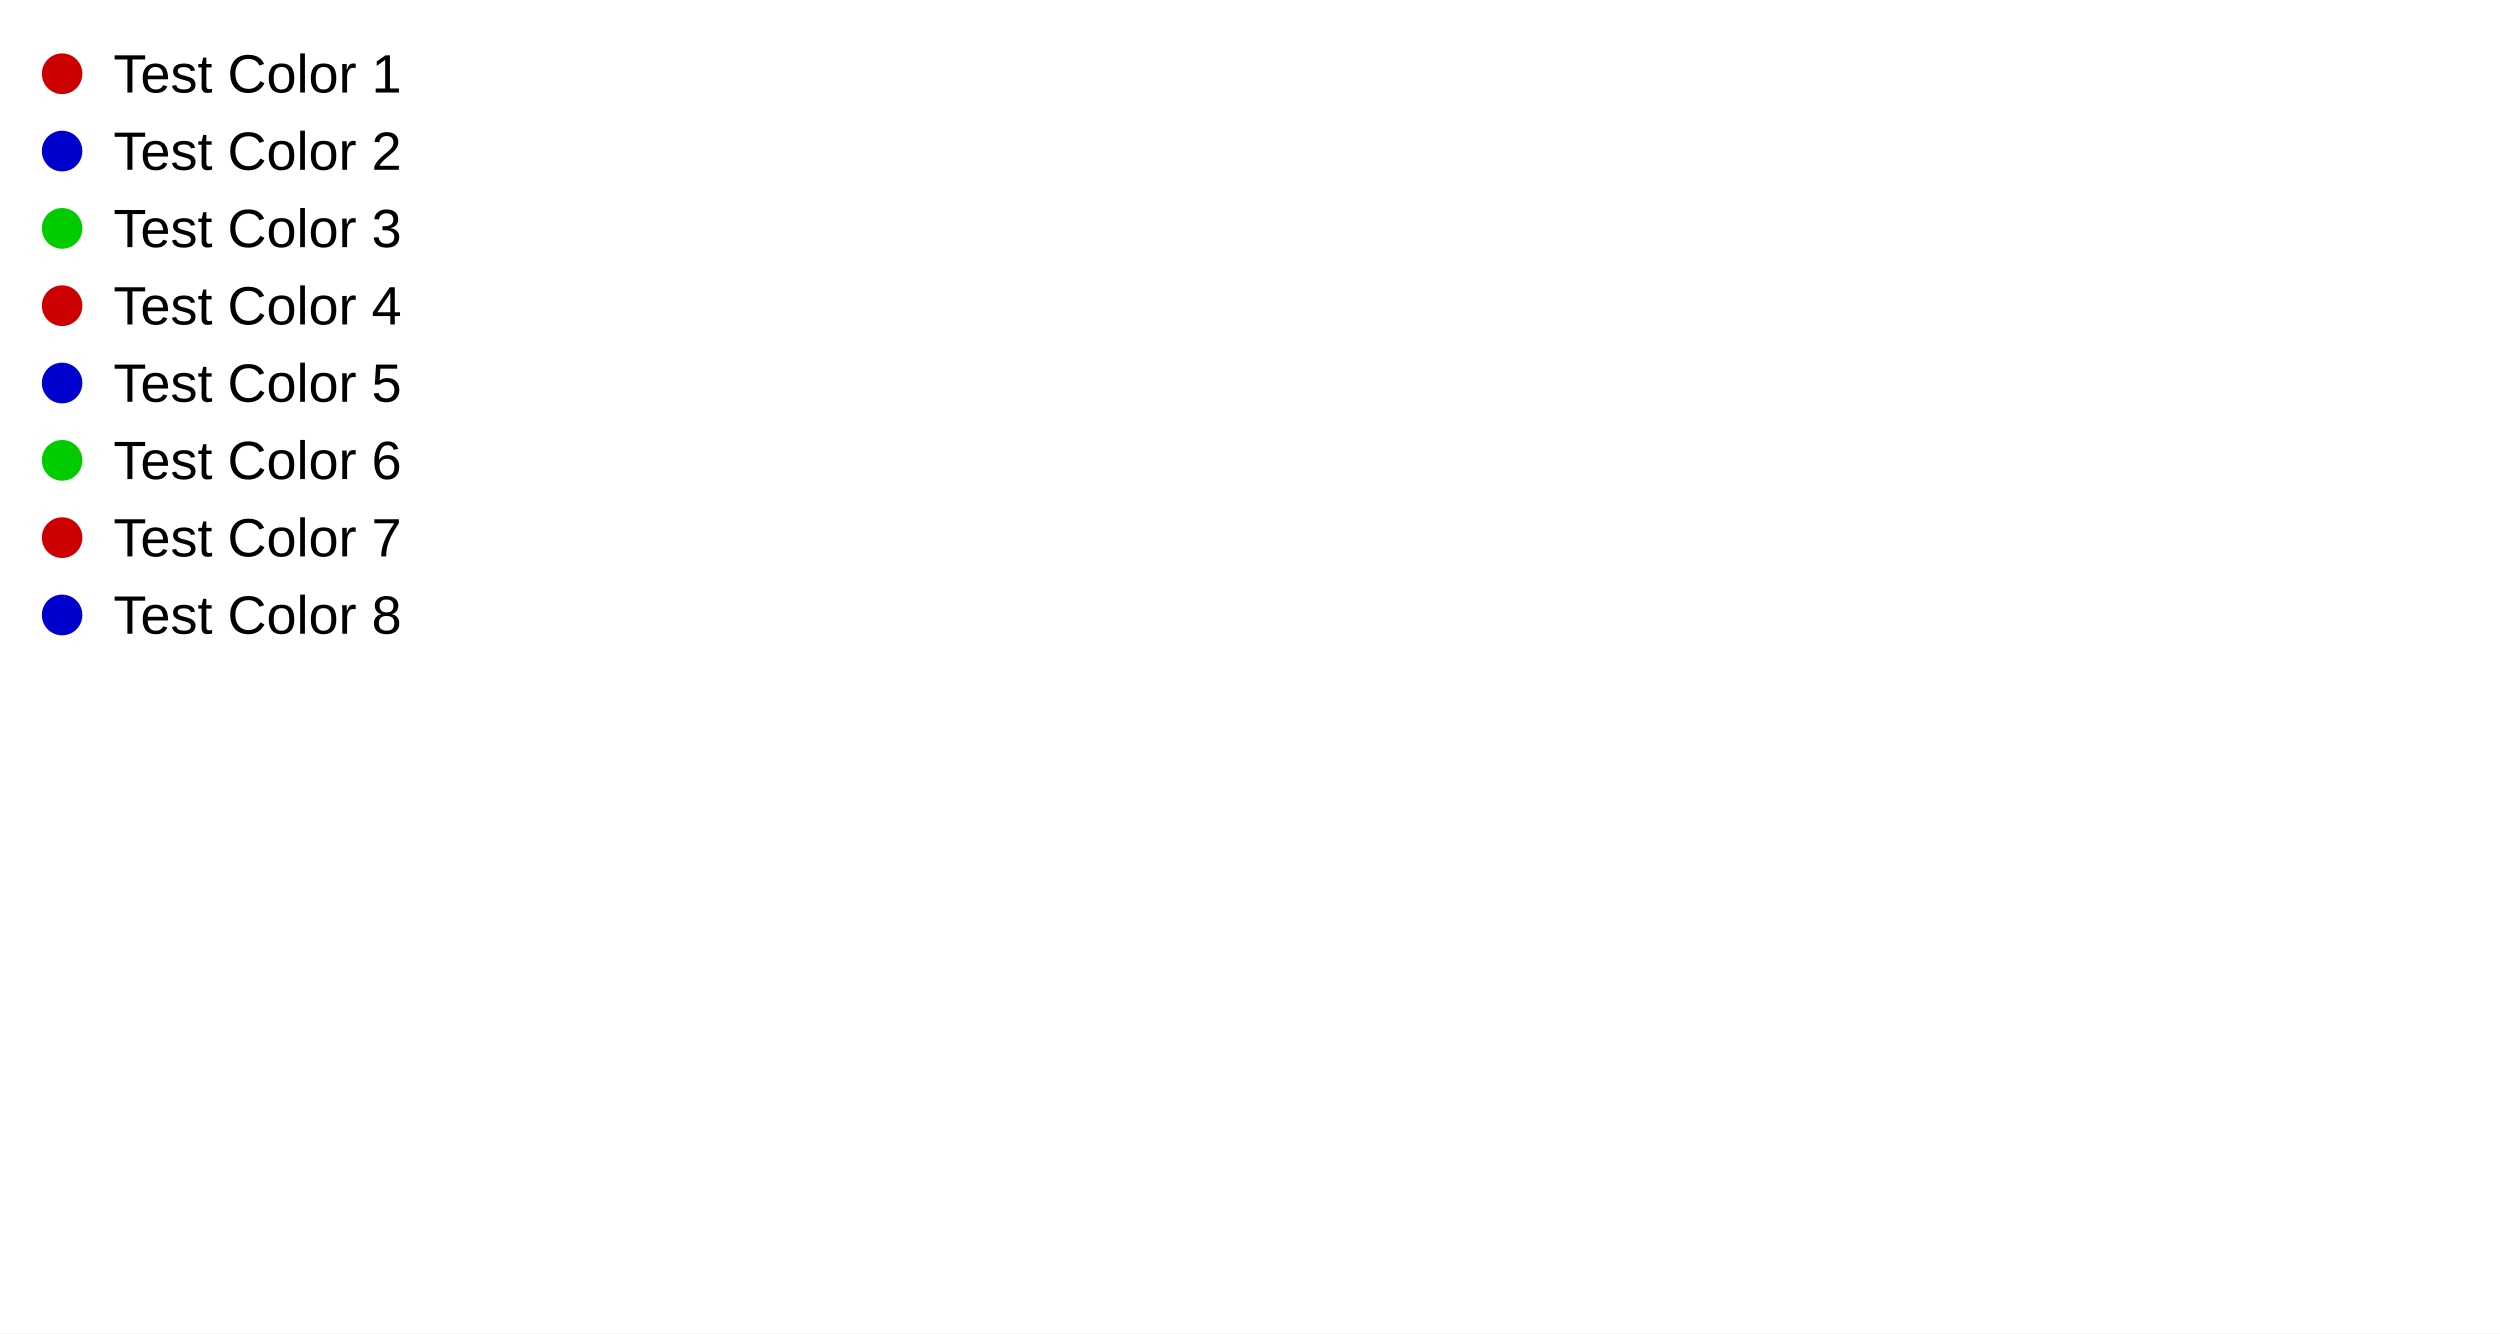
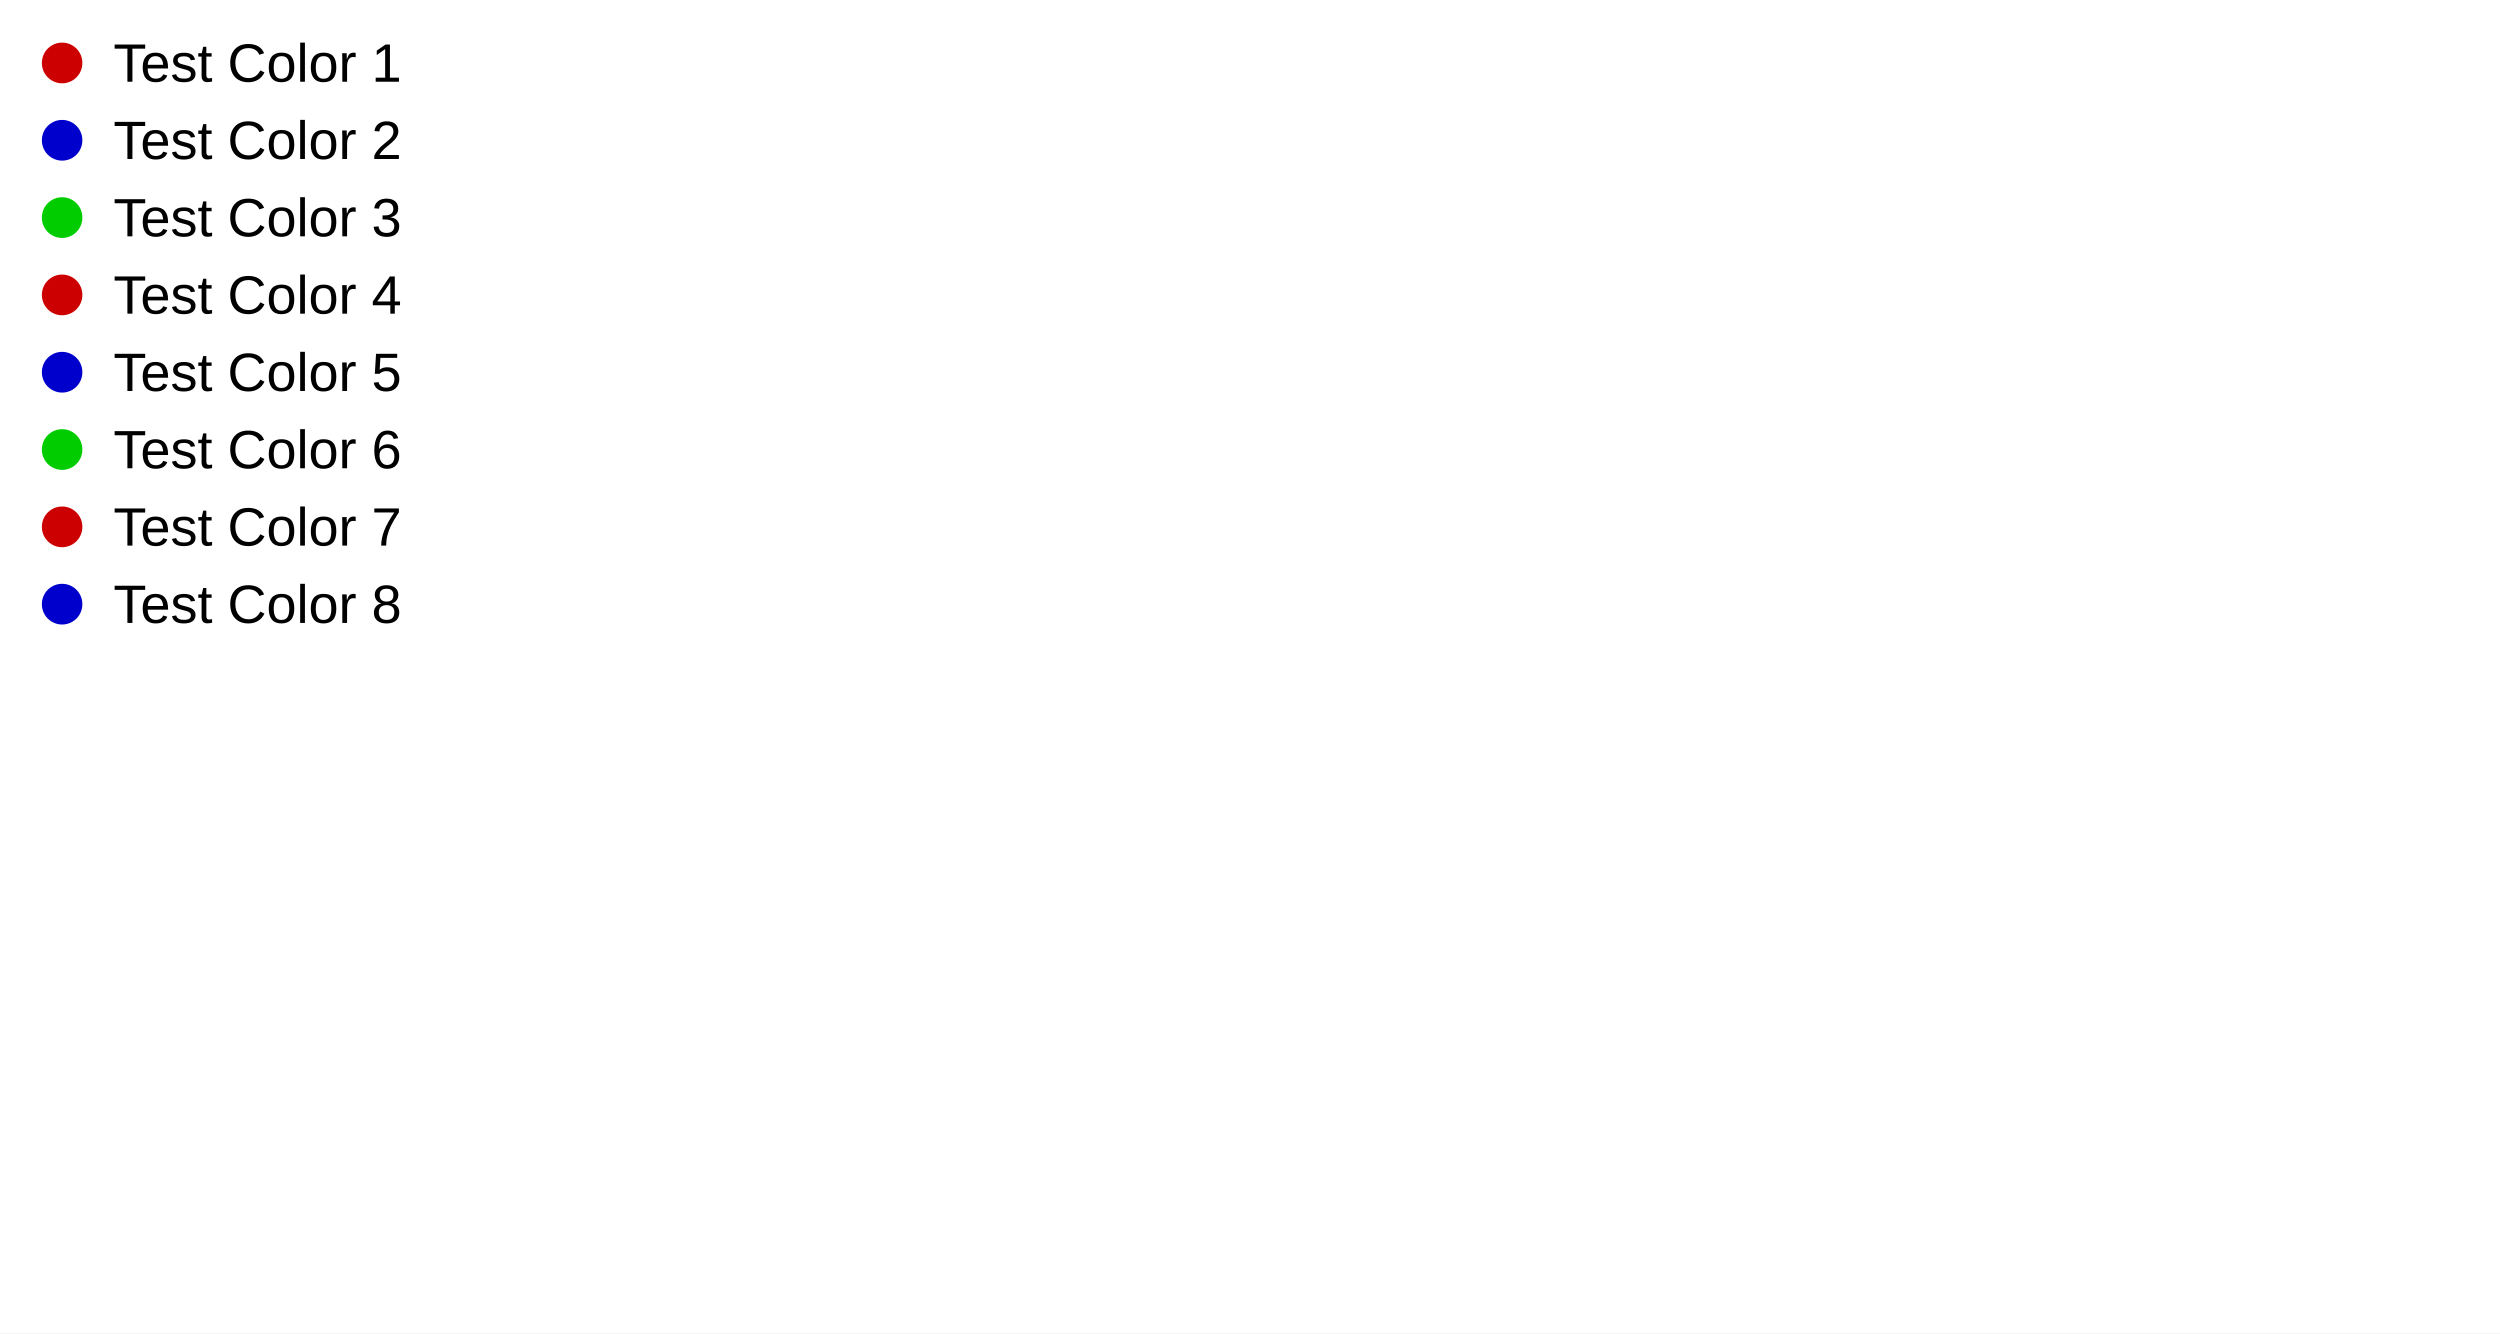
<svg xmlns="http://www.w3.org/2000/svg" width="3600" height="1920" viewBox="0 0 3600 1920">
  <rect width="3600" height="1920" fill="#ffffff" />
-   <text x="163.333" y="133.222" fill="#000000" font-size="77.778" font-family="Arial,Helvetica,'Helvetica Neue',sans-serif" font-weight="500">Test Color 1</text>
-   <path fill="#cc0000" d="M118.611 106.222 M60.278 106.222 a29.167 29.167 0 1 0 58.333 0 a29.167 29.167 0 1 0 -58.333 0 " />
-   <text x="163.333" y="244.556" fill="#000000" font-size="77.778" font-family="Arial,Helvetica,'Helvetica Neue',sans-serif" font-weight="500">Test Color 2</text>
-   <path fill="#0000cc" d="M118.611 217.556 M60.278 217.556 a29.167 29.167 0 1 0 58.333 0 a29.167 29.167 0 1 0 -58.333 0 " />
-   <text x="163.333" y="355.889" fill="#000000" font-size="77.778" font-family="Arial,Helvetica,'Helvetica Neue',sans-serif" font-weight="500">Test Color 3</text>
-   <path fill="#00cc00" d="M118.611 328.889 M60.278 328.889 a29.167 29.167 0 1 0 58.333 0 a29.167 29.167 0 1 0 -58.333 0 " />
-   <text x="163.333" y="467.222" fill="#000000" font-size="77.778" font-family="Arial,Helvetica,'Helvetica Neue',sans-serif" font-weight="500">Test Color 4</text>
-   <path fill="#cc0000" d="M118.611 440.222 M60.278 440.222 a29.167 29.167 0 1 0 58.333 0 a29.167 29.167 0 1 0 -58.333 0 " />
-   <text x="163.333" y="578.556" fill="#000000" font-size="77.778" font-family="Arial,Helvetica,'Helvetica Neue',sans-serif" font-weight="500">Test Color 5</text>
-   <path fill="#0000cc" d="M118.611 551.556 M60.278 551.556 a29.167 29.167 0 1 0 58.333 0 a29.167 29.167 0 1 0 -58.333 0 " />
-   <text x="163.333" y="689.889" fill="#000000" font-size="77.778" font-family="Arial,Helvetica,'Helvetica Neue',sans-serif" font-weight="500">Test Color 6</text>
-   <path fill="#00cc00" d="M118.611 662.889 M60.278 662.889 a29.167 29.167 0 1 0 58.333 0 a29.167 29.167 0 1 0 -58.333 0 " />
-   <text x="163.333" y="801.222" fill="#000000" font-size="77.778" font-family="Arial,Helvetica,'Helvetica Neue',sans-serif" font-weight="500">Test Color 7</text>
-   <path fill="#cc0000" d="M118.611 774.222 M60.278 774.222 a29.167 29.167 0 1 0 58.333 0 a29.167 29.167 0 1 0 -58.333 0 " />
-   <text x="163.333" y="912.556" fill="#000000" font-size="77.778" font-family="Arial,Helvetica,'Helvetica Neue',sans-serif" font-weight="500">Test Color 8</text>
-   <path fill="#0000cc" d="M118.611 885.556 M60.278 885.556 a29.167 29.167 0 1 0 58.333 0 a29.167 29.167 0 1 0 -58.333 0 " />
+   <text x="163.333" y="117.667" fill="#000000" font-size="77.778" font-family="Arial,Helvetica,'Helvetica Neue',sans-serif" font-weight="500">Test Color 1</text>
+   <path fill="#cc0000" d="M118.611 90.667 M60.278 90.667 a29.167 29.167 0 1 0 58.333 0 a29.167 29.167 0 1 0 -58.333 0 " />
+   <text x="163.333" y="229" fill="#000000" font-size="77.778" font-family="Arial,Helvetica,'Helvetica Neue',sans-serif" font-weight="500">Test Color 2</text>
+   <path fill="#0000cc" d="M118.611 202 M60.278 202 a29.167 29.167 0 1 0 58.333 0 a29.167 29.167 0 1 0 -58.333 0 " />
+   <text x="163.333" y="340.333" fill="#000000" font-size="77.778" font-family="Arial,Helvetica,'Helvetica Neue',sans-serif" font-weight="500">Test Color 3</text>
+   <path fill="#00cc00" d="M118.611 313.333 M60.278 313.333 a29.167 29.167 0 1 0 58.333 0 a29.167 29.167 0 1 0 -58.333 0 " />
+   <text x="163.333" y="451.667" fill="#000000" font-size="77.778" font-family="Arial,Helvetica,'Helvetica Neue',sans-serif" font-weight="500">Test Color 4</text>
+   <path fill="#cc0000" d="M118.611 424.667 M60.278 424.667 a29.167 29.167 0 1 0 58.333 0 a29.167 29.167 0 1 0 -58.333 0 " />
+   <text x="163.333" y="563" fill="#000000" font-size="77.778" font-family="Arial,Helvetica,'Helvetica Neue',sans-serif" font-weight="500">Test Color 5</text>
+   <path fill="#0000cc" d="M118.611 536 M60.278 536 a29.167 29.167 0 1 0 58.333 0 a29.167 29.167 0 1 0 -58.333 0 " />
+   <text x="163.333" y="674.333" fill="#000000" font-size="77.778" font-family="Arial,Helvetica,'Helvetica Neue',sans-serif" font-weight="500">Test Color 6</text>
+   <path fill="#00cc00" d="M118.611 647.333 M60.278 647.333 a29.167 29.167 0 1 0 58.333 0 a29.167 29.167 0 1 0 -58.333 0 " />
+   <text x="163.333" y="785.667" fill="#000000" font-size="77.778" font-family="Arial,Helvetica,'Helvetica Neue',sans-serif" font-weight="500">Test Color 7</text>
+   <path fill="#cc0000" d="M118.611 758.667 M60.278 758.667 a29.167 29.167 0 1 0 58.333 0 a29.167 29.167 0 1 0 -58.333 0 " />
+   <text x="163.333" y="897" fill="#000000" font-size="77.778" font-family="Arial,Helvetica,'Helvetica Neue',sans-serif" font-weight="500">Test Color 8</text>
+   <path fill="#0000cc" d="M118.611 870 M60.278 870 a29.167 29.167 0 1 0 58.333 0 a29.167 29.167 0 1 0 -58.333 0 " />
</svg>
